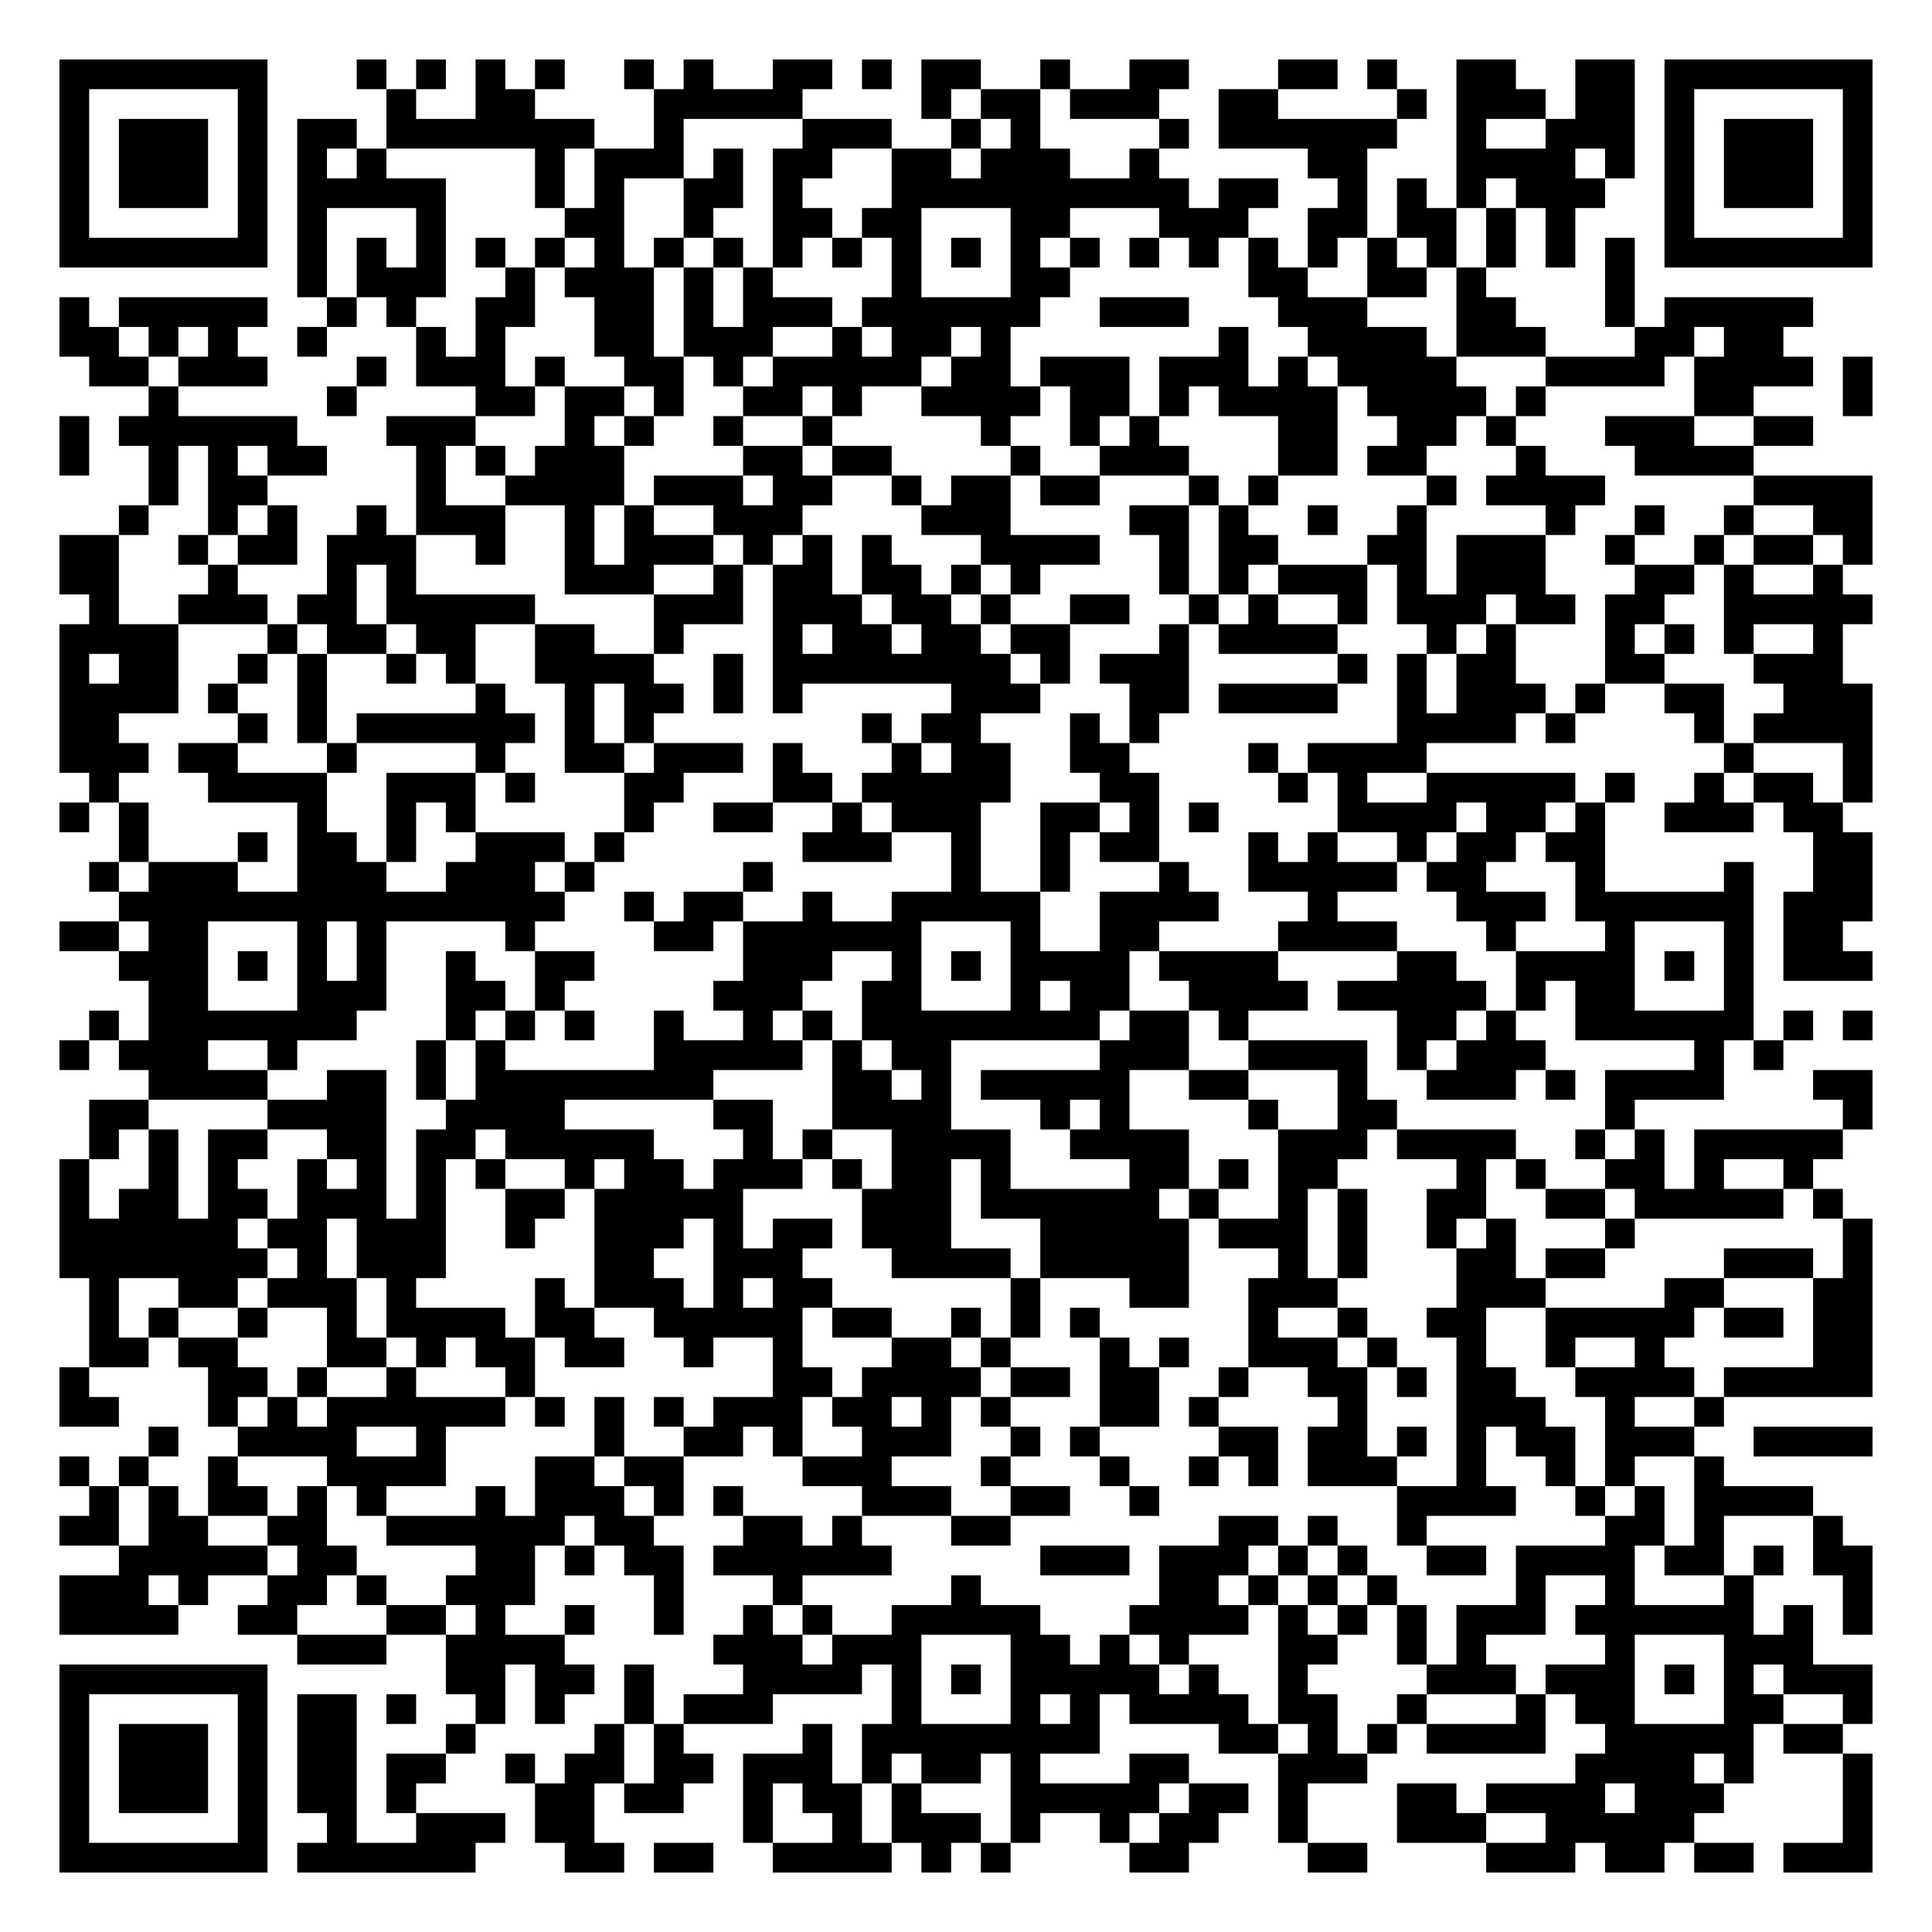
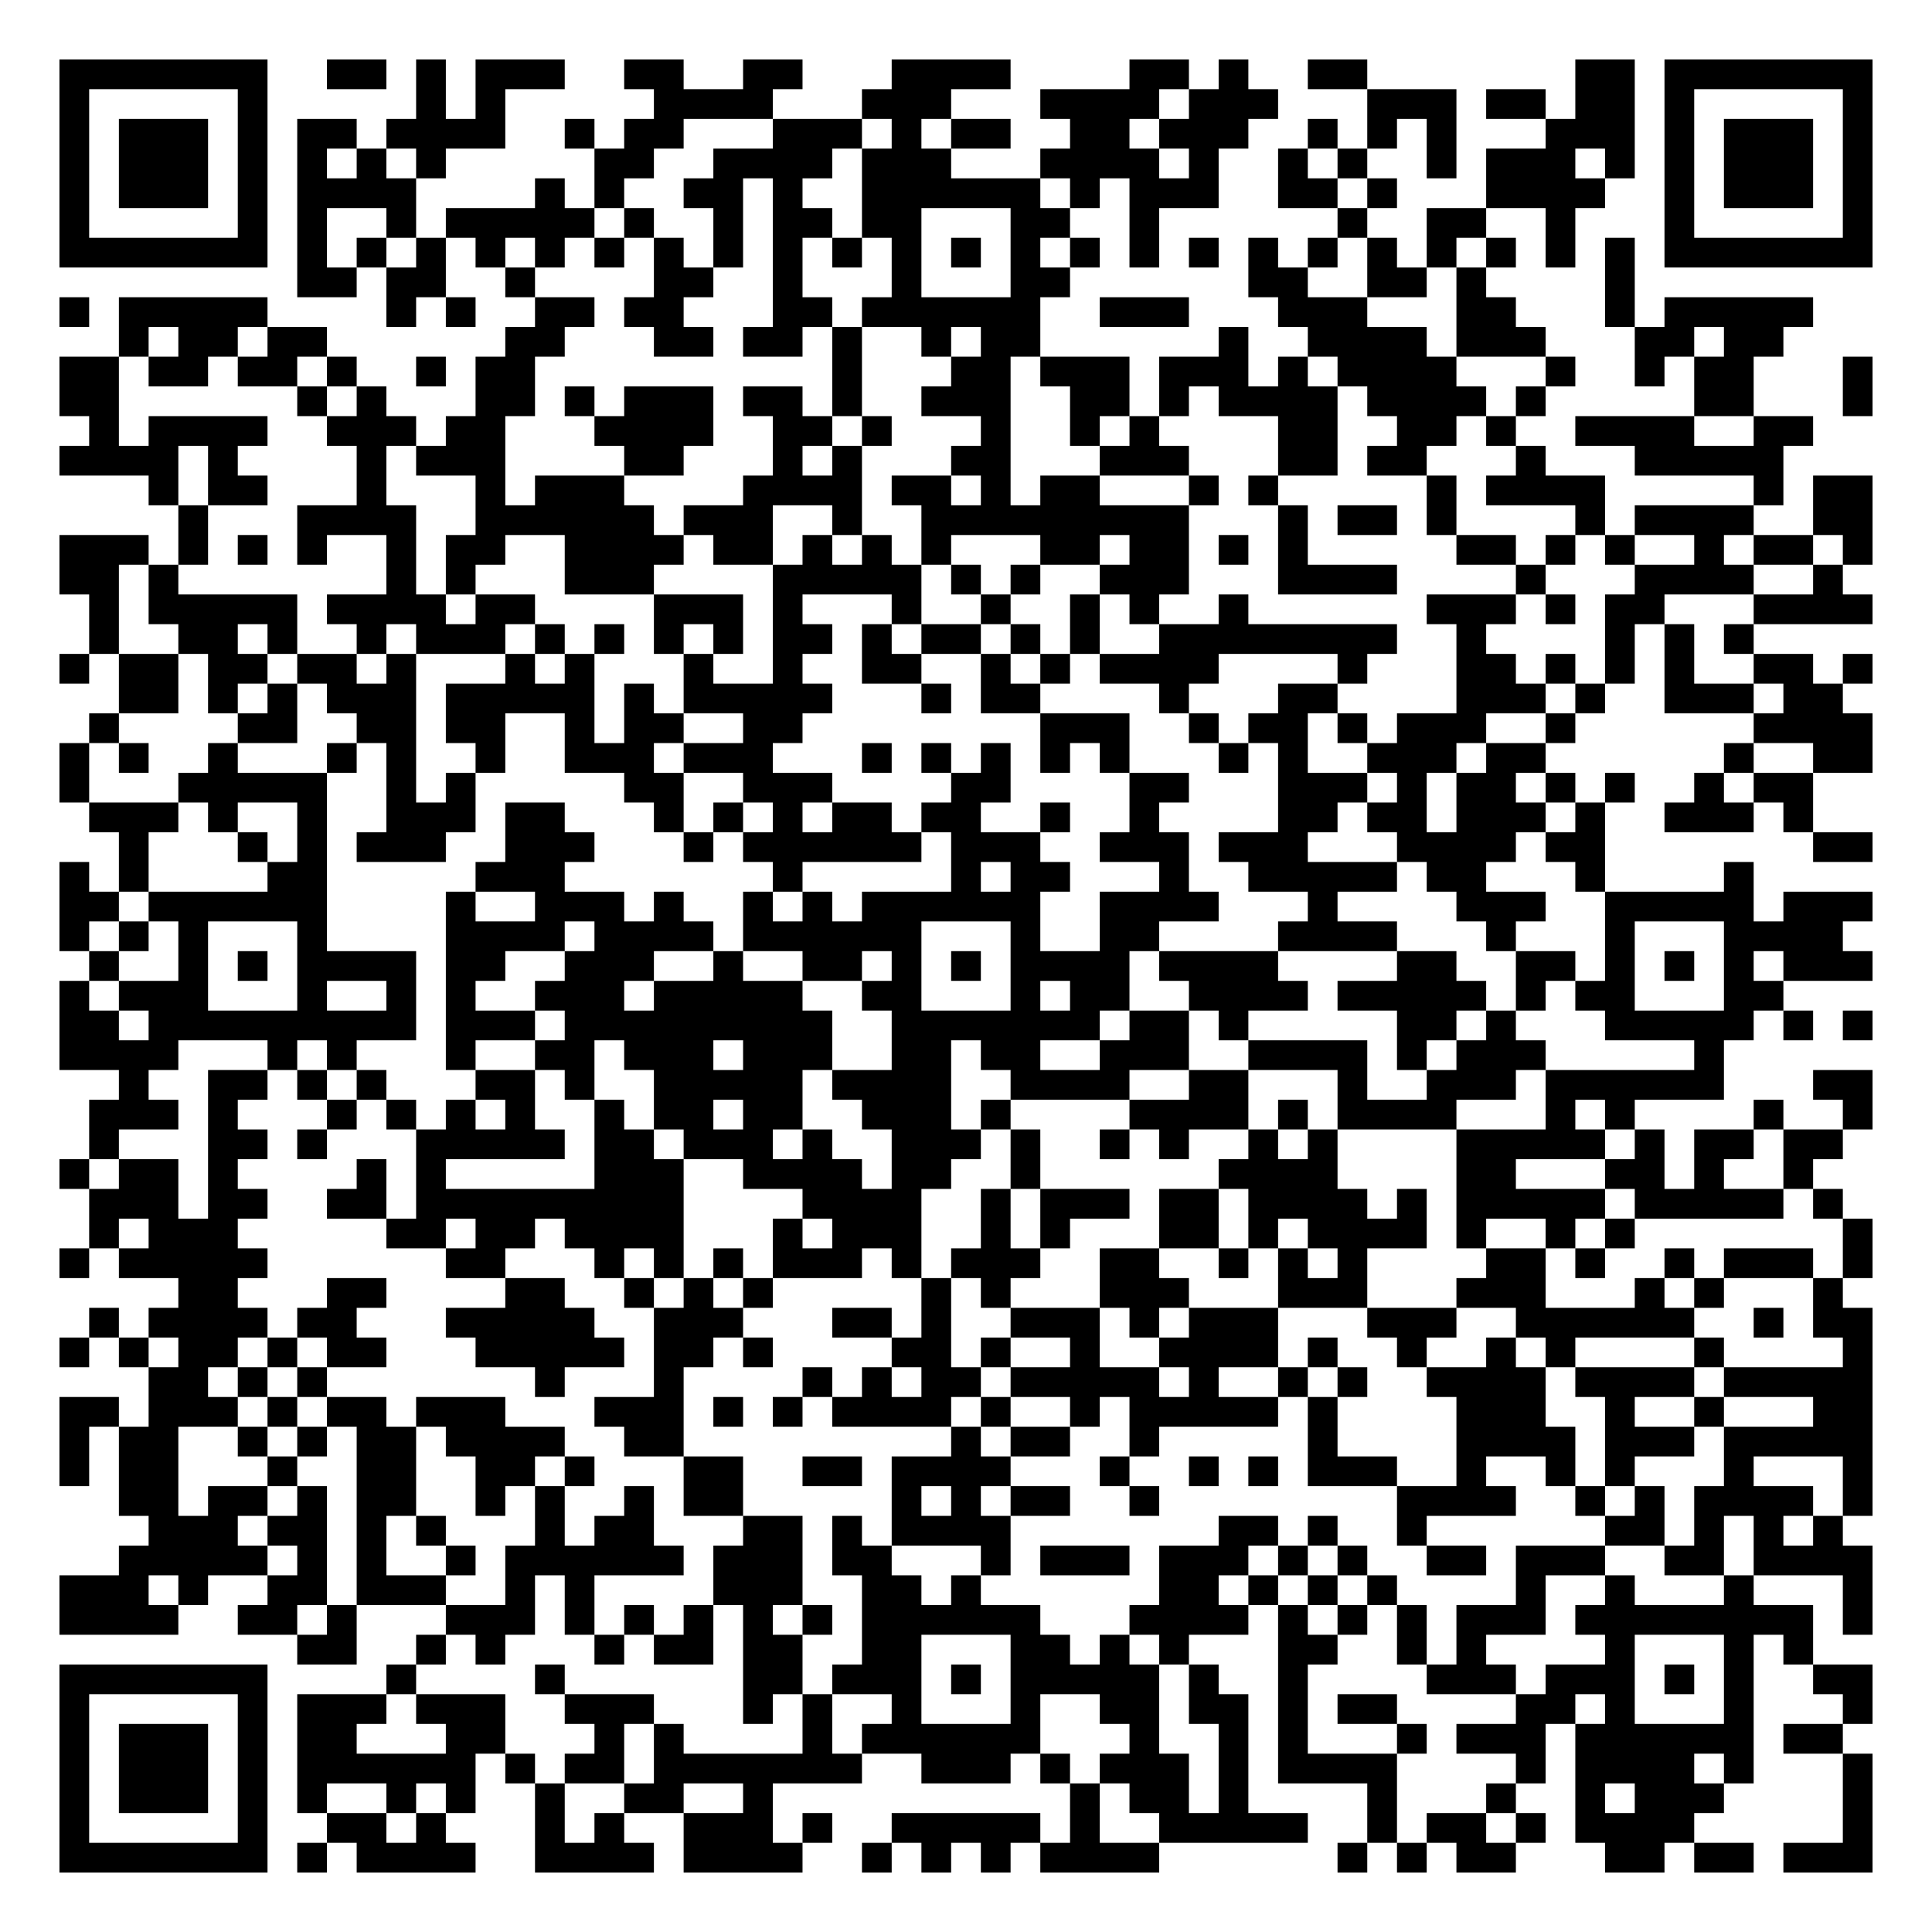
<svg xmlns="http://www.w3.org/2000/svg" width="260" height="260" class="segno">
  <g transform="scale(4)">
    <path fill="#fff" d="M0 0h65v65h-65z" />
-     <path class="qrline" stroke="#000" d="M2 2.5h7m3 0h1m1 0h1m1 0h1m1 0h1m2 0h1m1 0h1m2 0h2m1 0h1m1 0h2m2 0h1m2 0h2m3 0h2m1 0h1m2 0h2m2 0h2m1 0h7m-61 1h1m5 0h1m4 0h1m2 0h2m4 0h5m4 0h1m1 0h2m1 0h3m2 0h2m4 0h1m1 0h3m1 0h2m1 0h1m5 0h1m-61 1h1m1 0h3m1 0h1m1 0h2m1 0h7m2 0h1m4 0h3m2 0h1m1 0h1m4 0h1m1 0h6m2 0h1m2 0h3m1 0h1m1 0h3m1 0h1m-61 1h1m1 0h3m1 0h1m1 0h1m1 0h1m5 0h1m1 0h3m1 0h1m1 0h2m2 0h2m1 0h3m2 0h1m5 0h2m3 0h4m1 0h1m1 0h1m1 0h3m1 0h1m-61 1h1m1 0h3m1 0h1m1 0h5m3 0h1m1 0h1m2 0h2m1 0h1m3 0h10m1 0h2m2 0h1m1 0h1m1 0h1m1 0h3m2 0h1m1 0h3m1 0h1m-61 1h1m5 0h1m1 0h1m3 0h1m4 0h2m2 0h1m2 0h2m1 0h2m3 0h2m3 0h3m2 0h2m1 0h2m1 0h1m1 0h1m3 0h1m5 0h1m-61 1h7m1 0h1m1 0h1m1 0h1m1 0h1m1 0h1m1 0h1m1 0h1m1 0h1m1 0h1m1 0h1m1 0h1m1 0h1m1 0h1m1 0h1m1 0h1m1 0h1m1 0h1m1 0h1m1 0h1m1 0h1m1 0h1m1 0h1m1 0h1m1 0h7m-53 1h1m1 0h3m2 0h1m1 0h3m1 0h1m1 0h1m4 0h1m3 0h2m6 0h2m2 0h2m1 0h1m4 0h1m-53 1h1m1 0h5m2 0h1m1 0h1m2 0h2m2 0h2m1 0h1m1 0h3m1 0h6m2 0h3m3 0h3m3 0h2m3 0h1m1 0h5m-59 1h2m1 0h1m1 0h1m2 0h1m3 0h1m1 0h1m3 0h2m1 0h3m2 0h1m1 0h2m1 0h1m7 0h1m2 0h4m1 0h3m3 0h2m1 0h2m-57 1h2m1 0h3m3 0h1m1 0h3m1 0h1m2 0h2m1 0h1m1 0h5m1 0h2m1 0h3m1 0h3m1 0h1m1 0h4m3 0h4m1 0h4m1 0h1m-58 1h1m5 0h1m4 0h2m1 0h2m1 0h1m2 0h2m1 0h1m2 0h4m1 0h2m1 0h1m1 0h4m1 0h4m1 0h1m5 0h2m3 0h1m-61 1h1m1 0h6m3 0h3m3 0h1m1 0h1m2 0h1m2 0h1m5 0h1m2 0h1m1 0h1m4 0h2m2 0h2m1 0h1m3 0h3m2 0h2m-59 1h1m2 0h1m1 0h1m1 0h2m3 0h1m1 0h1m1 0h3m4 0h2m1 0h2m4 0h1m2 0h3m3 0h2m1 0h2m3 0h1m3 0h4m-54 1h1m1 0h2m5 0h1m2 0h4m1 0h3m1 0h2m2 0h1m1 0h2m1 0h2m3 0h1m1 0h1m5 0h1m1 0h4m5 0h4m-59 1h1m2 0h1m1 0h1m2 0h1m1 0h3m2 0h1m1 0h1m2 0h3m4 0h3m4 0h2m1 0h1m2 0h1m2 0h1m4 0h1m2 0h1m2 0h1m2 0h2m-61 1h2m2 0h1m1 0h2m1 0h3m2 0h1m2 0h1m1 0h3m1 0h1m1 0h1m1 0h1m3 0h4m2 0h1m1 0h2m3 0h2m1 0h3m2 0h1m2 0h1m1 0h2m1 0h1m-61 1h2m3 0h1m3 0h1m1 0h1m5 0h3m2 0h1m1 0h2m1 0h2m1 0h1m1 0h1m4 0h1m1 0h1m1 0h3m1 0h1m1 0h3m3 0h2m1 0h1m2 0h1m-59 1h1m2 0h3m1 0h2m1 0h5m4 0h3m1 0h3m1 0h2m1 0h1m2 0h2m2 0h1m1 0h1m2 0h1m1 0h3m1 0h2m1 0h2m2 0h5m-61 1h4m3 0h1m1 0h2m1 0h2m2 0h2m2 0h1m3 0h1m1 0h2m1 0h2m1 0h2m3 0h1m1 0h4m3 0h1m1 0h1m3 0h1m1 0h1m1 0h1m2 0h1m-60 1h1m1 0h2m2 0h1m1 0h1m2 0h1m1 0h1m2 0h4m2 0h1m1 0h8m1 0h1m1 0h3m5 0h1m1 0h1m1 0h2m3 0h2m3 0h3m-60 1h4m1 0h1m2 0h1m5 0h1m2 0h1m1 0h2m1 0h1m1 0h1m5 0h3m3 0h2m1 0h4m2 0h1m1 0h3m1 0h1m2 0h2m2 0h3m-61 1h2m4 0h1m1 0h1m1 0h6m1 0h1m1 0h1m7 0h1m1 0h2m3 0h1m1 0h1m8 0h4m1 0h1m4 0h1m1 0h4m-61 1h3m1 0h2m3 0h1m4 0h1m2 0h2m1 0h3m1 0h1m3 0h1m1 0h2m2 0h2m4 0h1m1 0h4m10 0h1m3 0h1m-60 1h1m3 0h4m2 0h3m1 0h1m3 0h2m3 0h2m1 0h5m3 0h2m4 0h1m1 0h1m2 0h5m1 0h1m2 0h1m1 0h2m1 0h1m-61 1h1m1 0h1m5 0h1m2 0h1m1 0h1m5 0h1m2 0h2m2 0h1m1 0h3m2 0h2m1 0h1m1 0h1m4 0h4m1 0h2m1 0h1m2 0h3m1 0h2m-58 1h1m3 0h1m1 0h2m1 0h1m2 0h3m1 0h1m6 0h3m2 0h1m2 0h1m1 0h2m3 0h1m1 0h1m2 0h1m1 0h2m1 0h2m7 0h2m-60 1h1m1 0h3m2 0h3m2 0h3m1 0h1m5 0h1m6 0h1m2 0h1m3 0h1m2 0h5m1 0h2m3 0h1m4 0h1m2 0h2m-59 1h15m2 0h1m1 0h2m2 0h1m2 0h5m2 0h4m3 0h1m4 0h3m1 0h6m1 0h3m-61 1h2m1 0h2m3 0h1m1 0h1m4 0h1m4 0h2m1 0h6m3 0h1m2 0h2m4 0h4m3 0h1m3 0h1m3 0h1m1 0h2m-58 1h3m1 0h1m1 0h1m1 0h1m2 0h1m2 0h2m5 0h3m2 0h1m1 0h1m1 0h4m1 0h4m4 0h2m2 0h4m1 0h1m1 0h1m1 0h3m-58 1h2m3 0h3m2 0h2m1 0h1m5 0h3m2 0h2m3 0h1m1 0h2m2 0h4m1 0h5m1 0h1m1 0h2m3 0h1m-56 1h1m1 0h7m3 0h1m1 0h1m1 0h1m2 0h1m2 0h1m1 0h1m1 0h8m1 0h2m1 0h1m5 0h2m1 0h1m2 0h6m1 0h1m1 0h1m-61 1h1m1 0h3m2 0h1m4 0h1m1 0h1m5 0h5m1 0h1m1 0h2m5 0h3m2 0h4m1 0h1m1 0h3m5 0h1m1 0h1m-55 1h4m2 0h2m1 0h1m1 0h8m4 0h2m1 0h1m1 0h5m2 0h2m3 0h1m2 0h3m1 0h1m1 0h4m3 0h2m-60 1h2m4 0h4m2 0h4m5 0h2m2 0h4m3 0h1m1 0h1m4 0h1m2 0h2m7 0h1m7 0h1m-60 1h1m1 0h1m1 0h2m2 0h2m1 0h2m1 0h5m3 0h1m1 0h1m2 0h4m2 0h4m3 0h3m1 0h4m2 0h1m1 0h1m1 0h5m-60 1h1m2 0h1m1 0h1m2 0h1m1 0h1m1 0h1m1 0h1m2 0h1m1 0h2m1 0h3m1 0h1m1 0h2m1 0h1m4 0h2m1 0h1m1 0h2m4 0h1m1 0h1m2 0h2m1 0h1m2 0h1m-59 1h1m1 0h2m1 0h2m1 0h3m1 0h1m2 0h2m1 0h5m4 0h3m1 0h6m1 0h1m2 0h1m1 0h1m2 0h2m2 0h2m1 0h5m1 0h1m-60 1h6m1 0h2m1 0h3m2 0h1m2 0h3m1 0h1m1 0h2m1 0h3m3 0h5m1 0h3m1 0h1m2 0h1m1 0h1m3 0h1m7 0h1m-61 1h7m1 0h1m1 0h3m5 0h2m2 0h3m3 0h4m1 0h5m3 0h1m1 0h1m3 0h2m1 0h2m4 0h3m1 0h1m-60 1h1m2 0h2m1 0h3m1 0h1m4 0h1m1 0h3m1 0h1m1 0h2m6 0h1m3 0h2m2 0h3m4 0h3m4 0h2m3 0h2m-60 1h1m1 0h1m2 0h1m2 0h1m1 0h4m1 0h2m2 0h5m1 0h2m2 0h1m1 0h1m1 0h1m5 0h1m2 0h1m2 0h2m2 0h5m1 0h2m1 0h2m-60 1h2m1 0h2m3 0h2m1 0h1m1 0h2m1 0h2m2 0h1m2 0h1m3 0h2m1 0h1m3 0h1m1 0h1m2 0h3m1 0h1m2 0h1m2 0h1m2 0h1m5 0h2m-61 1h1m4 0h2m1 0h1m2 0h1m3 0h1m8 0h2m1 0h4m1 0h2m1 0h2m2 0h1m2 0h2m1 0h1m1 0h2m2 0h4m1 0h5m-61 1h2m3 0h1m1 0h1m1 0h6m1 0h1m1 0h1m1 0h1m1 0h3m1 0h2m1 0h1m1 0h1m3 0h2m1 0h1m4 0h1m3 0h3m2 0h1m2 0h1m-53 1h1m2 0h4m2 0h1m5 0h1m2 0h2m1 0h1m2 0h3m2 0h1m1 0h1m4 0h2m1 0h2m1 0h1m1 0h1m1 0h2m1 0h3m2 0h4m-61 1h1m1 0h1m2 0h1m3 0h4m3 0h2m1 0h2m4 0h3m3 0h1m3 0h1m2 0h1m1 0h1m1 0h3m2 0h1m2 0h1m1 0h1m2 0h1m-55 1h1m1 0h1m1 0h2m1 0h1m1 0h1m3 0h1m1 0h3m1 0h1m1 0h1m4 0h3m2 0h2m2 0h1m8 0h4m2 0h1m1 0h1m1 0h4m-59 1h2m1 0h2m2 0h2m2 0h6m1 0h2m3 0h2m1 0h1m3 0h2m7 0h2m1 0h1m2 0h1m6 0h2m1 0h1m3 0h1m-58 1h5m1 0h2m4 0h2m1 0h1m1 0h2m1 0h6m5 0h3m1 0h3m1 0h1m1 0h1m2 0h2m1 0h4m1 0h2m1 0h1m1 0h2m-61 1h3m1 0h1m2 0h2m1 0h1m2 0h3m4 0h1m3 0h1m5 0h1m6 0h2m1 0h1m1 0h1m1 0h1m4 0h1m2 0h1m3 0h1m3 0h1m-61 1h4m2 0h2m3 0h2m1 0h1m2 0h1m2 0h1m2 0h1m1 0h1m2 0h5m3 0h4m1 0h1m1 0h1m1 0h1m1 0h3m1 0h6m1 0h1m1 0h1m-53 1h3m2 0h4m5 0h3m1 0h3m3 0h2m1 0h1m1 0h1m3 0h2m2 0h1m1 0h1m4 0h1m3 0h3m-59 1h7m6 0h2m1 0h2m1 0h1m3 0h4m1 0h1m1 0h1m1 0h5m1 0h1m2 0h1m4 0h3m1 0h3m1 0h1m1 0h1m1 0h3m-61 1h1m5 0h1m1 0h2m1 0h1m2 0h1m1 0h1m2 0h1m1 0h3m4 0h1m3 0h1m1 0h1m1 0h4m1 0h2m2 0h1m3 0h1m1 0h2m3 0h2m2 0h1m-61 1h1m1 0h3m1 0h1m1 0h2m3 0h1m4 0h1m1 0h1m4 0h1m1 0h8m4 0h2m1 0h1m1 0h1m1 0h4m2 0h5m1 0h2m-60 1h1m1 0h3m1 0h1m1 0h2m1 0h2m2 0h1m1 0h2m1 0h2m1 0h3m1 0h1m1 0h2m1 0h1m3 0h2m3 0h3m7 0h4m1 0h1m3 0h1m-61 1h1m1 0h3m1 0h1m1 0h2m1 0h1m4 0h2m1 0h2m2 0h1m1 0h2m1 0h1m3 0h5m1 0h2m1 0h1m3 0h2m1 0h4m1 0h3m4 0h1m-61 1h1m5 0h1m2 0h1m2 0h3m1 0h2m5 0h1m2 0h1m1 0h3m1 0h1m2 0h1m1 0h2m2 0h1m3 0h3m2 0h5m5 0h1m-61 1h7m1 0h6m3 0h2m1 0h2m2 0h4m1 0h1m1 0h1m4 0h2m4 0h2m4 0h3m1 0h2m1 0h2m1 0h3" />
+     <path class="qrline" stroke="#000" d="M2 2.5h7m2 0h2m1 0h1m1 0h3m2 0h2m2 0h2m3 0h4m4 0h2m1 0h1m2 0h2m7 0h2m1 0h7m-61 1h1m5 0h1m5 0h1m1 0h1m5 0h4m3 0h3m3 0h4m1 0h3m3 0h3m1 0h2m1 0h2m1 0h1m5 0h1m-61 1h1m1 0h3m1 0h1m1 0h2m1 0h4m2 0h1m1 0h2m3 0h3m1 0h1m1 0h2m2 0h2m1 0h3m2 0h1m1 0h1m1 0h1m3 0h3m1 0h1m1 0h3m1 0h1m-61 1h1m1 0h3m1 0h1m1 0h1m1 0h1m1 0h1m5 0h2m2 0h4m1 0h3m3 0h4m1 0h1m2 0h1m1 0h1m2 0h1m1 0h3m1 0h1m1 0h1m1 0h3m1 0h1m-61 1h1m1 0h3m1 0h1m1 0h4m4 0h1m1 0h1m2 0h2m1 0h1m2 0h6m1 0h1m1 0h3m2 0h2m1 0h1m3 0h4m2 0h1m1 0h3m1 0h1m-61 1h1m5 0h1m1 0h1m2 0h1m1 0h5m1 0h1m2 0h1m1 0h2m1 0h2m3 0h2m2 0h1m6 0h1m2 0h2m2 0h1m3 0h1m5 0h1m-61 1h7m1 0h1m1 0h1m1 0h1m1 0h1m1 0h1m1 0h1m1 0h1m1 0h1m1 0h1m1 0h1m1 0h1m1 0h1m1 0h1m1 0h1m1 0h1m1 0h1m1 0h1m1 0h1m1 0h1m1 0h1m1 0h1m1 0h1m1 0h1m1 0h7m-53 1h2m1 0h2m2 0h1m4 0h2m2 0h1m3 0h1m3 0h2m6 0h2m2 0h2m1 0h1m4 0h1m-53 1h1m1 0h5m4 0h1m1 0h1m2 0h2m1 0h2m3 0h2m1 0h6m2 0h3m3 0h3m3 0h2m3 0h1m1 0h5m-57 1h1m1 0h2m1 0h2m6 0h2m3 0h2m1 0h2m1 0h1m2 0h1m1 0h2m6 0h1m2 0h4m1 0h3m3 0h2m1 0h2m-58 1h2m1 0h2m1 0h2m1 0h1m2 0h1m1 0h2m10 0h1m3 0h2m1 0h3m1 0h3m1 0h1m1 0h4m3 0h1m2 0h1m1 0h2m3 0h1m-61 1h2m6 0h1m1 0h1m3 0h2m1 0h1m1 0h3m1 0h2m1 0h1m2 0h3m2 0h2m1 0h1m1 0h4m1 0h4m1 0h1m5 0h2m3 0h1m-60 1h1m1 0h4m2 0h3m1 0h2m3 0h4m2 0h2m1 0h1m3 0h1m2 0h1m1 0h1m4 0h2m2 0h2m1 0h1m2 0h4m2 0h2m-59 1h4m1 0h1m4 0h1m1 0h3m4 0h2m3 0h1m1 0h1m3 0h2m3 0h3m3 0h2m1 0h2m3 0h1m3 0h5m-55 1h1m1 0h2m3 0h1m3 0h1m1 0h3m4 0h4m1 0h2m1 0h1m1 0h2m3 0h1m1 0h1m5 0h1m1 0h4m5 0h1m1 0h2m-57 1h1m3 0h4m2 0h6m1 0h3m2 0h1m2 0h9m3 0h1m1 0h2m1 0h1m4 0h1m1 0h4m2 0h2m-61 1h3m1 0h1m1 0h1m1 0h1m2 0h1m1 0h2m2 0h4m1 0h2m1 0h1m1 0h1m1 0h1m3 0h2m1 0h2m1 0h1m1 0h1m5 0h2m1 0h1m1 0h1m2 0h1m1 0h2m1 0h1m-61 1h2m1 0h1m7 0h1m1 0h1m3 0h3m4 0h5m1 0h1m1 0h1m2 0h3m3 0h4m4 0h1m3 0h4m2 0h1m-59 1h1m1 0h5m1 0h4m1 0h2m4 0h3m1 0h1m3 0h1m2 0h1m2 0h1m1 0h1m2 0h1m6 0h3m1 0h1m1 0h2m3 0h4m-60 1h1m2 0h2m1 0h1m2 0h1m1 0h3m1 0h1m1 0h1m1 0h1m1 0h1m1 0h2m1 0h1m1 0h2m1 0h1m1 0h1m2 0h8m2 0h1m4 0h1m1 0h1m1 0h1m-57 1h1m1 0h2m1 0h2m1 0h2m1 0h1m3 0h1m1 0h1m3 0h1m2 0h1m2 0h2m2 0h1m1 0h1m1 0h4m4 0h1m3 0h2m1 0h1m1 0h1m1 0h1m2 0h2m1 0h1m-59 1h2m1 0h1m1 0h1m1 0h3m1 0h5m1 0h1m1 0h5m3 0h1m1 0h2m4 0h1m3 0h2m4 0h3m1 0h1m2 0h3m1 0h2m-59 1h1m4 0h2m2 0h2m1 0h2m2 0h1m1 0h2m2 0h2m8 0h3m2 0h1m1 0h2m1 0h1m1 0h3m2 0h1m6 0h4m-61 1h1m1 0h1m2 0h1m3 0h1m1 0h1m2 0h1m2 0h3m1 0h3m3 0h1m1 0h1m1 0h1m1 0h1m1 0h1m3 0h1m1 0h1m2 0h3m1 0h2m6 0h1m2 0h2m-61 1h1m3 0h5m2 0h1m1 0h1m5 0h2m2 0h3m4 0h2m4 0h2m3 0h3m1 0h1m1 0h2m1 0h1m1 0h1m2 0h1m1 0h2m-58 1h3m1 0h1m2 0h1m2 0h3m1 0h2m3 0h1m1 0h1m1 0h1m1 0h2m1 0h2m2 0h1m2 0h1m4 0h2m1 0h2m1 0h3m1 0h1m2 0h3m1 0h1m-57 1h1m3 0h1m1 0h1m1 0h3m2 0h3m3 0h1m1 0h6m1 0h3m2 0h3m1 0h3m3 0h4m1 0h2m7 0h2m-61 1h1m1 0h1m4 0h2m5 0h3m7 0h1m5 0h1m1 0h2m3 0h1m2 0h5m1 0h2m3 0h1m4 0h1m-57 1h2m1 0h6m4 0h1m2 0h3m1 0h1m2 0h1m1 0h1m1 0h6m2 0h4m3 0h1m4 0h3m2 0h5m1 0h3m-61 1h1m1 0h1m1 0h1m3 0h1m4 0h4m1 0h4m1 0h6m3 0h1m2 0h2m4 0h4m3 0h1m3 0h1m3 0h4m-59 1h1m2 0h1m1 0h1m1 0h4m1 0h2m2 0h3m2 0h1m2 0h2m1 0h1m1 0h1m1 0h4m1 0h4m4 0h2m2 0h2m1 0h1m1 0h1m1 0h1m1 0h3m-61 1h1m1 0h3m3 0h1m2 0h1m1 0h1m2 0h3m1 0h5m2 0h2m3 0h1m1 0h2m2 0h4m1 0h5m1 0h1m1 0h2m3 0h2m-58 1h2m1 0h9m1 0h3m1 0h9m2 0h7m1 0h2m1 0h1m5 0h2m1 0h1m3 0h5m1 0h1m1 0h1m-61 1h4m3 0h1m1 0h1m3 0h1m2 0h2m1 0h3m1 0h3m2 0h2m1 0h2m2 0h3m2 0h4m1 0h1m1 0h3m5 0h1m-54 1h1m2 0h2m1 0h1m1 0h1m3 0h2m1 0h1m2 0h5m1 0h4m2 0h4m2 0h2m3 0h1m2 0h3m1 0h6m3 0h2m-60 1h3m1 0h1m3 0h1m1 0h1m1 0h1m1 0h1m2 0h1m1 0h2m1 0h2m2 0h3m1 0h1m4 0h4m1 0h1m1 0h4m3 0h1m1 0h1m4 0h1m2 0h1m-60 1h1m3 0h2m1 0h1m3 0h5m1 0h2m1 0h3m1 0h1m2 0h3m1 0h1m2 0h1m1 0h1m2 0h1m1 0h1m4 0h5m1 0h1m1 0h2m1 0h2m-60 1h1m1 0h2m1 0h1m4 0h1m1 0h1m5 0h3m2 0h4m1 0h2m2 0h1m6 0h4m4 0h2m3 0h2m1 0h1m2 0h1m-58 1h3m1 0h2m2 0h2m1 0h9m4 0h4m2 0h1m1 0h3m1 0h2m1 0h4m1 0h1m1 0h5m1 0h5m1 0h1m-59 1h1m1 0h3m5 0h2m1 0h2m1 0h4m3 0h1m1 0h3m2 0h1m1 0h1m3 0h2m1 0h1m1 0h4m1 0h1m2 0h1m1 0h1m7 0h1m-61 1h1m1 0h5m6 0h2m3 0h1m1 0h1m1 0h1m1 0h3m1 0h1m1 0h3m2 0h2m2 0h1m1 0h1m1 0h1m4 0h2m1 0h1m2 0h1m1 0h3m1 0h1m-57 1h2m3 0h2m4 0h2m2 0h1m1 0h1m1 0h1m5 0h1m1 0h1m3 0h3m3 0h3m3 0h3m3 0h1m1 0h1m3 0h1m-59 1h1m1 0h4m1 0h2m3 0h5m2 0h3m3 0h2m1 0h1m2 0h3m1 0h1m1 0h3m3 0h3m2 0h6m2 0h1m1 0h2m-61 1h1m1 0h1m1 0h2m1 0h1m1 0h2m3 0h5m1 0h2m1 0h1m4 0h2m1 0h1m2 0h1m2 0h4m1 0h1m2 0h1m2 0h1m1 0h1m4 0h1m4 0h1m-58 1h2m1 0h1m1 0h1m7 0h1m3 0h1m4 0h1m1 0h1m1 0h2m1 0h5m1 0h1m2 0h1m1 0h1m2 0h4m1 0h4m1 0h5m-61 1h2m1 0h3m1 0h1m1 0h2m1 0h3m3 0h3m1 0h1m1 0h1m1 0h4m1 0h1m2 0h1m1 0h5m1 0h1m4 0h3m2 0h1m2 0h1m3 0h2m-61 1h1m1 0h2m2 0h1m1 0h1m1 0h2m1 0h4m2 0h2m9 0h1m1 0h2m2 0h1m5 0h1m4 0h4m1 0h3m1 0h5m-61 1h1m1 0h2m3 0h1m2 0h2m2 0h2m1 0h1m3 0h2m2 0h2m1 0h4m3 0h1m2 0h1m1 0h1m1 0h3m2 0h1m2 0h1m1 0h1m3 0h1m3 0h1m-59 1h2m1 0h2m1 0h1m1 0h2m2 0h1m1 0h1m2 0h1m1 0h2m5 0h1m1 0h1m1 0h2m2 0h1m8 0h4m2 0h1m1 0h1m1 0h4m1 0h1m-58 1h3m1 0h2m1 0h1m1 0h1m3 0h1m1 0h2m3 0h2m1 0h1m1 0h4m7 0h2m1 0h1m2 0h1m6 0h2m1 0h1m1 0h1m1 0h1m-58 1h5m1 0h1m1 0h1m2 0h1m1 0h6m1 0h3m1 0h2m3 0h1m1 0h3m1 0h3m1 0h1m1 0h1m2 0h2m1 0h3m2 0h2m1 0h4m-61 1h3m1 0h1m2 0h2m1 0h3m2 0h1m1 0h1m4 0h3m2 0h2m1 0h1m6 0h2m1 0h1m1 0h1m1 0h1m4 0h1m2 0h1m3 0h1m3 0h1m-61 1h4m2 0h2m1 0h1m3 0h3m1 0h1m1 0h1m1 0h1m1 0h1m1 0h1m1 0h6m3 0h4m1 0h1m1 0h1m1 0h1m1 0h3m1 0h8m1 0h1m-53 1h2m2 0h1m1 0h1m3 0h1m1 0h2m1 0h2m2 0h2m3 0h2m1 0h1m1 0h1m3 0h2m2 0h1m1 0h1m4 0h1m3 0h1m1 0h1m-59 1h7m4 0h1m4 0h1m6 0h2m1 0h3m1 0h1m1 0h5m1 0h1m2 0h1m4 0h3m1 0h3m1 0h1m1 0h1m2 0h2m-61 1h1m5 0h1m1 0h3m1 0h3m2 0h3m3 0h1m1 0h1m2 0h1m3 0h1m2 0h2m1 0h2m1 0h1m1 0h2m4 0h2m1 0h1m3 0h1m3 0h1m-61 1h1m1 0h3m1 0h1m1 0h2m3 0h2m3 0h1m1 0h1m4 0h1m1 0h6m3 0h1m2 0h1m1 0h1m3 0h1m1 0h3m1 0h6m1 0h2m-60 1h1m1 0h3m1 0h1m1 0h6m1 0h1m1 0h2m1 0h7m2 0h3m1 0h1m1 0h3m1 0h1m1 0h4m4 0h1m1 0h4m1 0h1m3 0h1m-61 1h1m1 0h3m1 0h1m1 0h1m2 0h1m1 0h1m2 0h1m2 0h2m2 0h1m10 0h1m1 0h2m1 0h1m4 0h1m3 0h1m2 0h1m1 0h3m4 0h1m-61 1h1m5 0h1m2 0h2m1 0h1m3 0h1m1 0h1m2 0h3m1 0h1m2 0h5m1 0h1m2 0h5m2 0h1m1 0h2m1 0h1m1 0h4m5 0h1m-61 1h7m1 0h1m1 0h4m2 0h4m1 0h4m2 0h1m1 0h1m1 0h1m1 0h4m6 0h1m1 0h1m1 0h2m3 0h2m1 0h2m1 0h3" />
  </g>
</svg>
